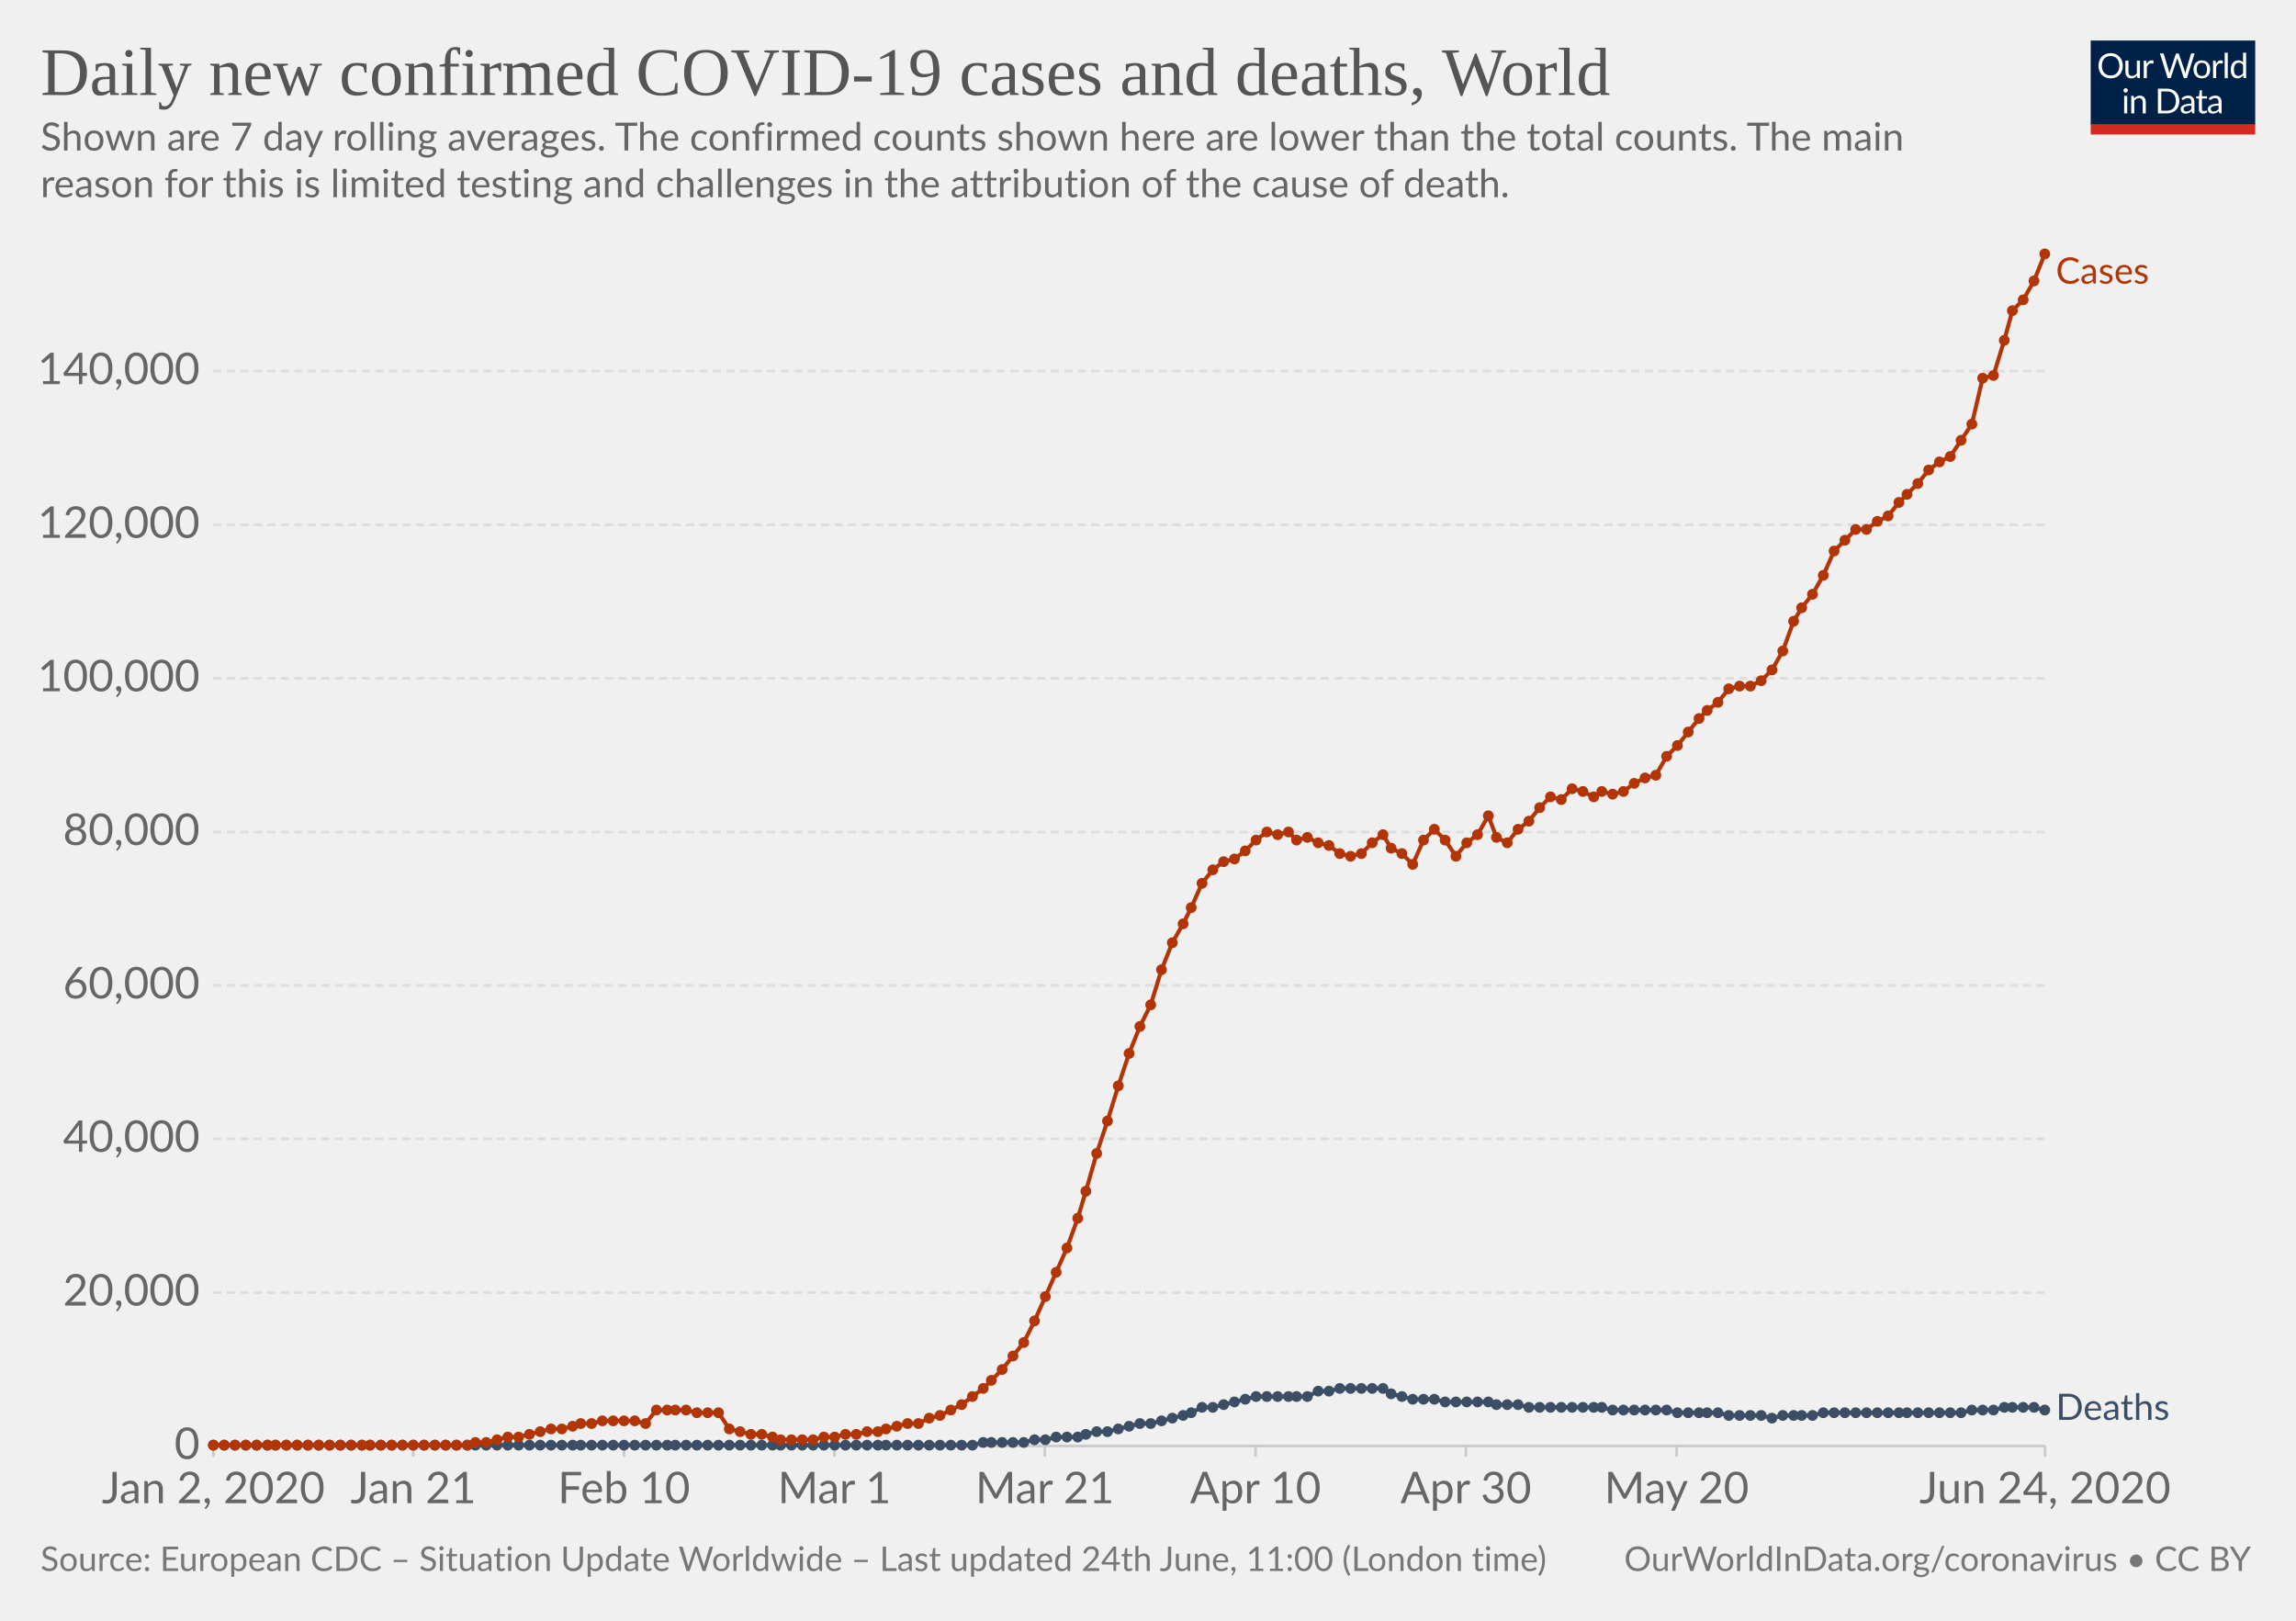
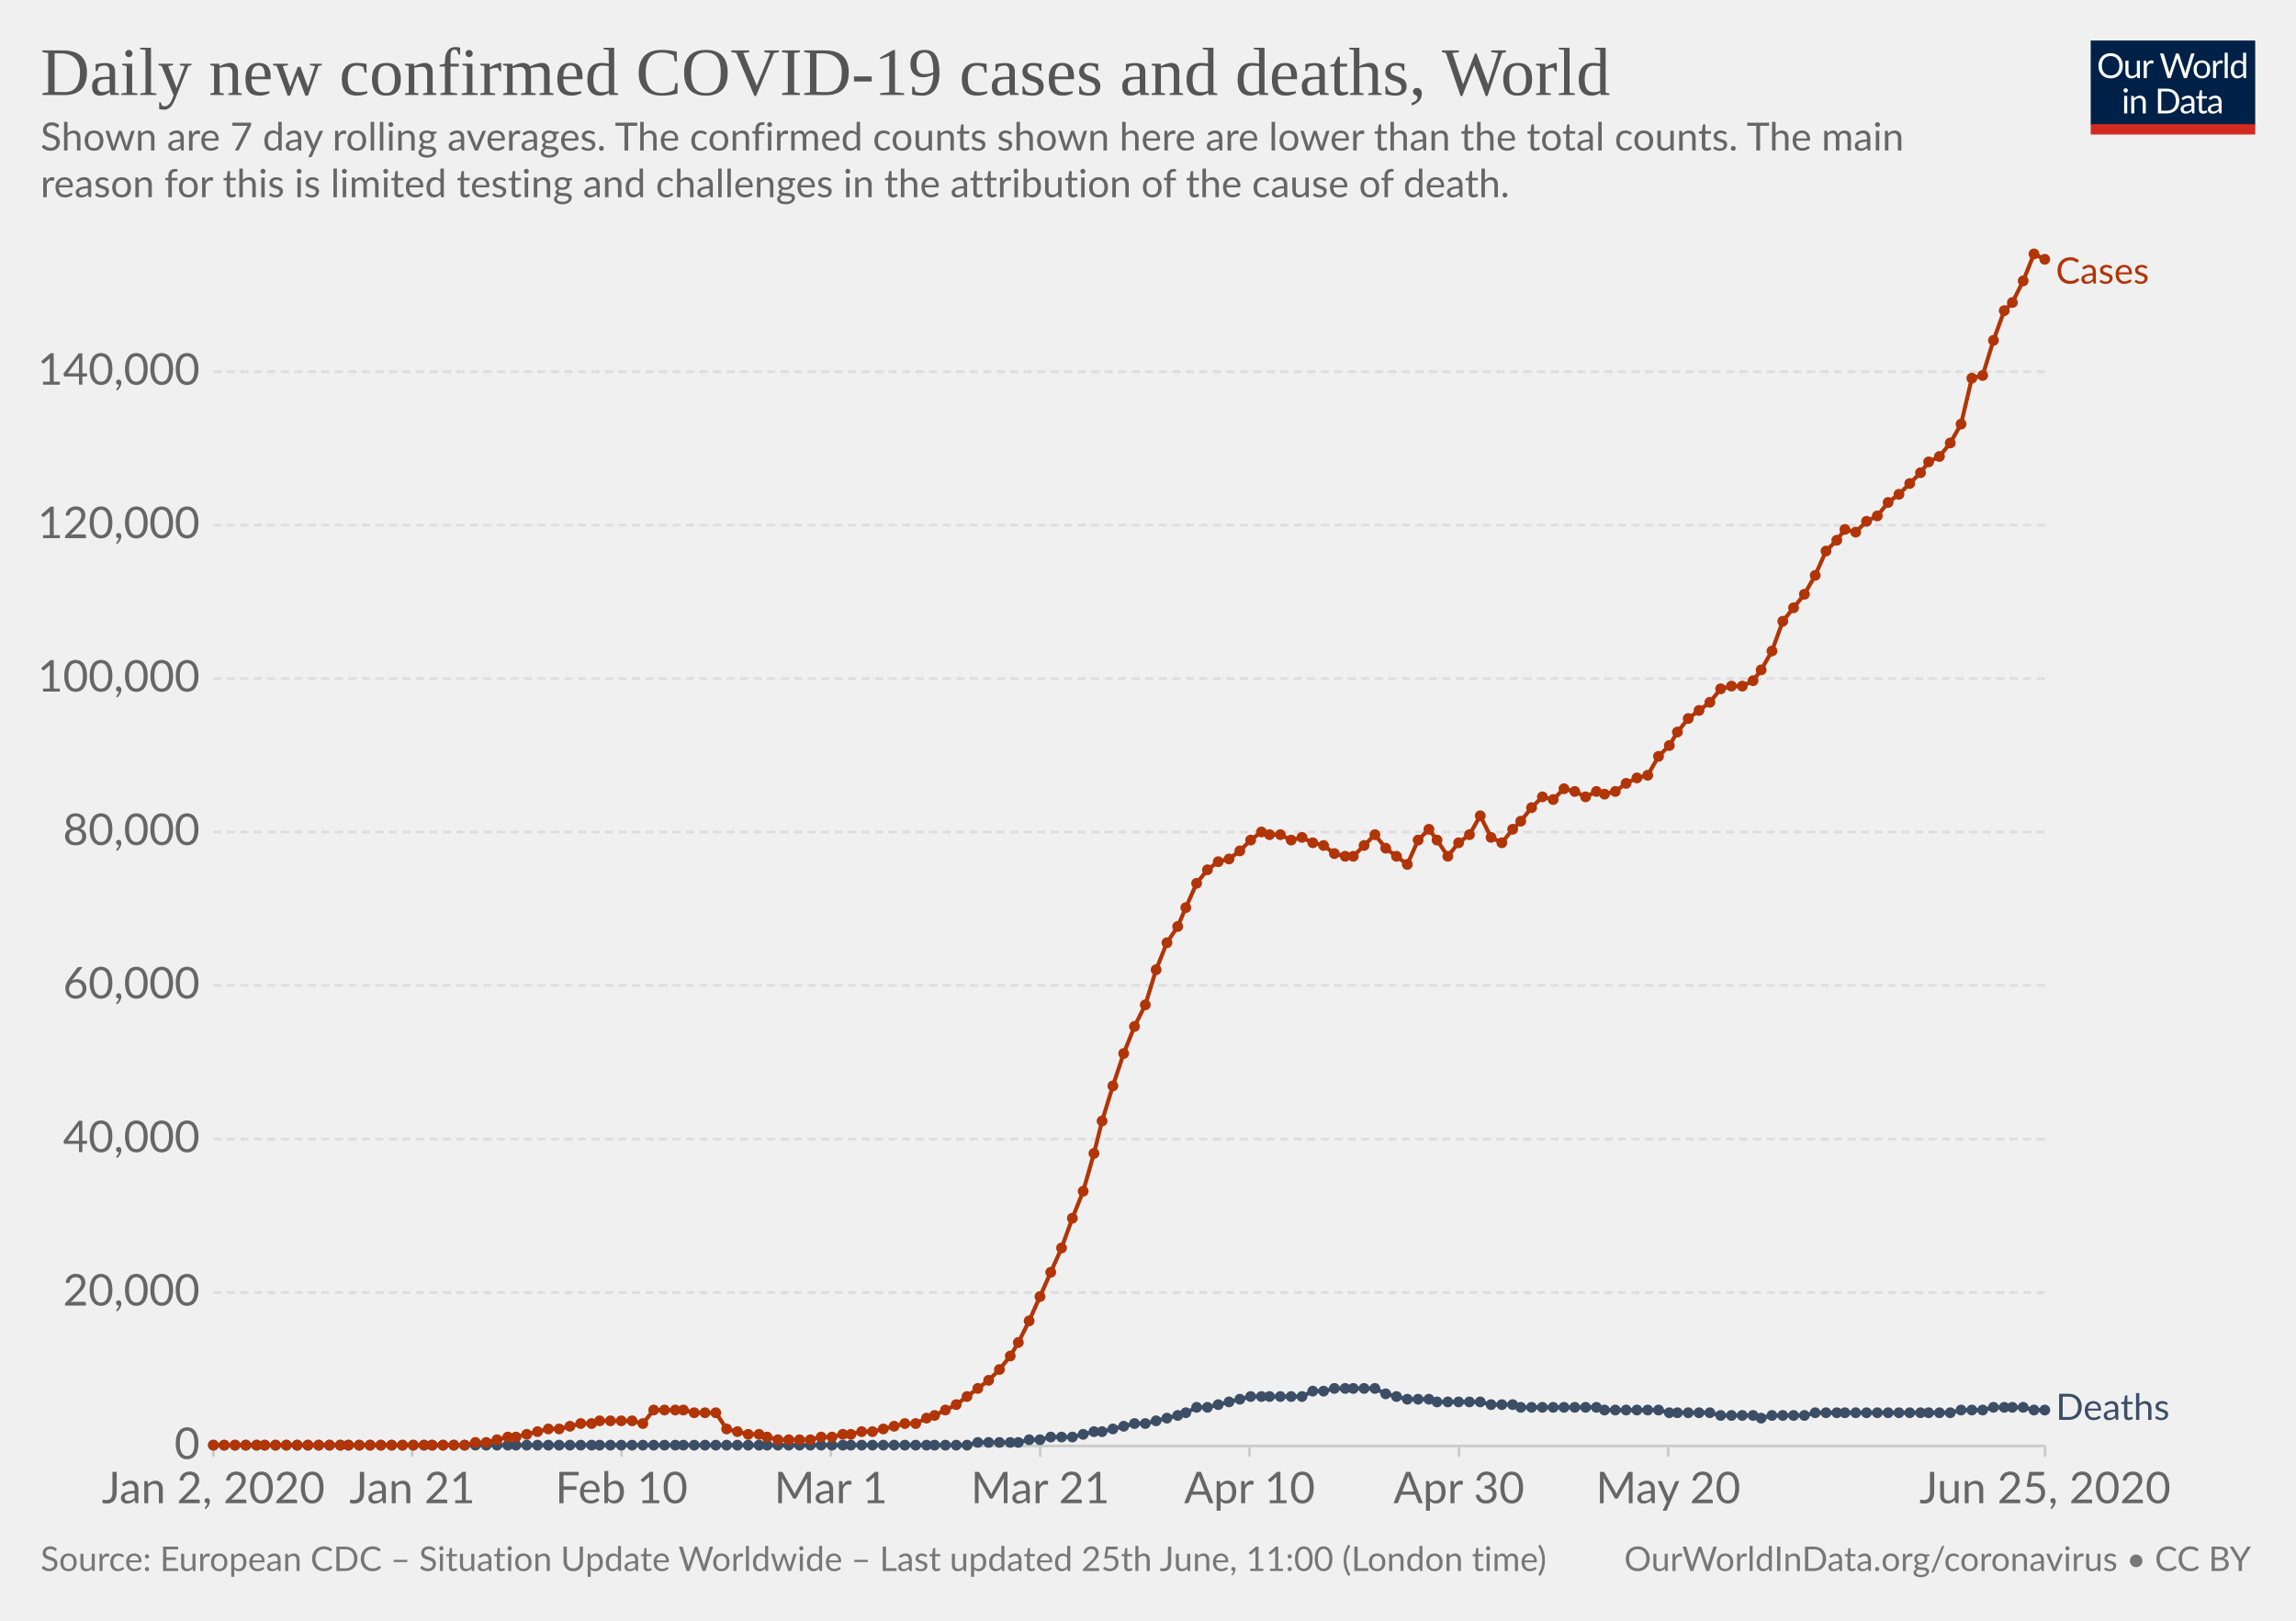
<svg xmlns="http://www.w3.org/2000/svg" version="1.1" style="background-color:#fff;-webkit-font-smoothing:antialiased" width="850" height="600" viewBox="0 0 850 600" font-family="Lato,'Helvetica Neue',Helvetica,Arial,sans-serif" font-size="18" text-rendering="optimizeLegibility">
  <g class="HeaderView">
    <g transform="matrix(.29 0 0 .29 774 15)">
      <svg width="210" height="120" viewBox="0 0 210 120" fill="none">
        <g clip-path="url(#clip0)">
          <path d="M0 0h210v107.89H0V0z" fill="#002147" />
          <path d="M40.98 32.25c0 2.36-.38 4.53-1.12 6.51a14.26 14.26 0 01-8.1 8.4c-1.9.78-4.02 1.17-6.34 1.17a16.6 16.6 0 01-6.33-1.17 14.31 14.31 0 01-8.08-8.4 18.29 18.29 0 01-1.12-6.51c0-2.36.38-4.53 1.12-6.5a14.32 14.32 0 018.07-8.44c1.92-.8 4.03-1.19 6.34-1.19 2.32 0 4.43.4 6.34 1.19 1.92.8 3.56 1.9 4.93 3.34a14.87 14.87 0 013.17 5.1 18.1 18.1 0 011.12 6.5zm-4.38 0c0-1.94-.26-3.68-.8-5.22a10.91 10.91 0 00-2.24-3.89 9.68 9.68 0 00-3.52-2.46 11.95 11.95 0 00-4.62-.86c-1.68 0-3.21.28-4.6.86a9.88 9.88 0 00-3.54 2.46 10.91 10.91 0 00-2.24 3.9c-.53 1.53-.8 3.27-.8 5.2 0 1.94.27 3.68.8 5.22a11.17 11.17 0 002.24 3.9 10.01 10.01 0 003.55 2.44c1.38.56 2.9.83 4.6.83 1.7 0 3.24-.27 4.61-.83a9.8 9.8 0 003.52-2.44 11.17 11.17 0 002.25-3.9c.53-1.54.8-3.28.8-5.21zm26.22-6.54V48H60.5c-.56 0-.9-.27-1.05-.81l-.31-2.4a12.45 12.45 0 01-3.26 2.6c-1.2.64-2.58.96-4.13.96-1.22 0-2.3-.2-3.24-.6a6.52 6.52 0 01-2.33-1.7 7.37 7.37 0 01-1.43-2.67c-.3-1.04-.46-2.2-.46-3.45V25.7h3.91v14.22c0 1.68.38 2.99 1.15 3.91.77.93 1.96 1.39 3.54 1.39 1.16 0 2.24-.27 3.23-.82a10.42 10.42 0 002.8-2.28V25.7h3.91zm8.61 4.47a9.94 9.94 0 012.6-3.56 5.64 5.64 0 013.76-1.3c.47 0 .92.05 1.34.15.44.1.83.27 1.17.49l-.3 2.92c-.09.37-.3.55-.66.55-.2 0-.5-.04-.9-.13a6.21 6.21 0 00-3.24.18c-.54.2-1.03.5-1.47.92-.42.4-.81.9-1.17 1.5-.33.58-.64 1.26-.92 2.02V48H67.7V25.71h2.25c.42 0 .72.08.88.25.16.16.27.44.33.83l.26 3.39zm61.16-13.7L122.75 48h-3.82l-7.99-24.05a21.95 21.95 0 01-.42-1.58 38.36 38.36 0 01-.44 1.58L102.05 48h-3.83L88.4 16.47h3.54c.38 0 .7.1.95.29.26.2.43.43.5.73l6.52 21.9c.1.4.2.83.28 1.28.1.46.2.94.29 1.46l.3-1.46c.12-.47.25-.9.38-1.27l7.41-21.91c.1-.25.26-.48.51-.69.27-.22.58-.33.95-.33h1.23c.38 0 .69.1.92.29.24.2.41.43.53.73l7.4 21.9a28.4 28.4 0 01.68 2.62 29.52 29.52 0 01.52-2.61l6.54-21.91c.07-.27.23-.5.48-.7.27-.21.58-.32.95-.32h3.32zm9.35 8.88c1.63 0 3.1.27 4.4.82a9.43 9.43 0 015.46 5.94c.5 1.4.74 2.98.74 4.73 0 1.76-.25 3.34-.74 4.75a9.43 9.43 0 01-5.46 5.92c-1.3.52-2.77.79-4.4.79-1.64 0-3.12-.27-4.44-.8a9.42 9.42 0 01-3.35-2.3c-.92-1-1.63-2.2-2.13-3.61-.49-1.41-.73-3-.73-4.75s.24-3.33.73-4.73c.5-1.43 1.2-2.64 2.13-3.63a9.4 9.4 0 013.35-2.31c1.32-.55 2.8-.82 4.44-.82zm0 19.89c2.2 0 3.84-.73 4.93-2.2 1.08-1.48 1.63-3.54 1.63-6.18 0-2.66-.55-4.72-1.63-6.2-1.09-1.49-2.73-2.23-4.93-2.23-1.12 0-2.09.2-2.93.57a5.7 5.7 0 00-2.06 1.65 7.5 7.5 0 00-1.24 2.67c-.26 1.04-.4 2.22-.4 3.54 0 2.64.55 4.7 1.64 6.18 1.1 1.47 2.76 2.2 4.99 2.2zm17.97-15.07a9.94 9.94 0 012.6-3.56 5.64 5.64 0 013.76-1.3c.47 0 .91.05 1.34.15.44.1.83.27 1.16.49l-.28 2.92c-.09.37-.31.55-.66.55-.2 0-.5-.04-.9-.13a6.2 6.2 0 00-3.24.18c-.54.2-1.03.5-1.47.92-.43.4-.82.9-1.17 1.5a13.1 13.1 0 00-.92 2.02V48h-3.94V25.71h2.24c.43 0 .72.08.88.25.17.16.28.44.33.83l.27 3.39zm15.04-14.59V48h-3.92V15.6h3.92zm19.55 15.43a6.22 6.22 0 00-2.38-2.05 6.7 6.7 0 00-2.86-.6c-2.07 0-3.66.75-4.77 2.23-1.12 1.48-1.68 3.6-1.68 6.33 0 1.46.13 2.7.38 3.74a7.29 7.29 0 001.1 2.56 4.35 4.35 0 001.78 1.45c.7.3 1.5.46 2.4.46 1.29 0 2.41-.3 3.36-.88a9.6 9.6 0 002.67-2.49V31.02zm3.91-15.43V48h-2.33c-.56 0-.9-.27-1.06-.81l-.35-2.71a12.13 12.13 0 01-3.25 2.77 8.28 8.28 0 01-4.23 1.06 7.31 7.31 0 01-6.14-2.9c-.73-.96-1.3-2.15-1.69-3.57a18.35 18.35 0 01.07-9.48 11.29 11.29 0 011.89-3.7 8.7 8.7 0 017.06-3.34 7.96 7.96 0 016.12 2.62V15.59h3.91zM46.61 70.71V93H42.7V70.71h3.91zm.84-7c0 .39-.08.75-.24 1.09a2.81 2.81 0 01-1.52 1.47 2.67 2.67 0 01-2.16 0 2.9 2.9 0 01-1.45-1.47 2.67 2.67 0 010-2.16c.15-.35.35-.65.6-.9.25-.27.53-.47.85-.62a2.67 2.67 0 012.16 0c.35.15.65.35.9.62.27.25.47.55.62.9.16.34.24.7.24 1.08zm7.97 10.24c.49-.54 1-1.04 1.54-1.48a9.85 9.85 0 013.66-1.84 8.96 8.96 0 015.43.35c.94.4 1.72.97 2.33 1.71a7.36 7.36 0 011.43 2.67c.32 1.04.49 2.19.49 3.45V93h-3.94V78.81c0-1.69-.4-3-1.17-3.92-.76-.93-1.93-1.4-3.5-1.4a6.6 6.6 0 00-3.25.83c-1 .56-1.92 1.31-2.77 2.27V93h-3.94V70.71h2.35c.56 0 .9.28 1.04.82l.3 2.42zm57.7 3.3c0 2.36-.37 4.5-1.11 6.44a14.3 14.3 0 01-3.17 4.98 14.1 14.1 0 01-4.93 3.2c-1.9.76-4.02 1.13-6.33 1.13H85.8V61.47h11.77c2.31 0 4.42.39 6.33 1.15a13.8 13.8 0 018.1 8.18 17.75 17.75 0 011.12 6.45zm-4.37 0c0-1.94-.26-3.67-.8-5.2a10.94 10.94 0 00-2.23-3.87 9.57 9.57 0 00-3.53-2.42 12.23 12.23 0 00-4.61-.83h-7.5v24.62h7.5c1.7 0 3.24-.28 4.61-.84a9.7 9.7 0 003.53-2.4 10.94 10.94 0 002.24-3.87c.53-1.53.8-3.26.8-5.2zm19.8 5.72c-1.8.06-3.34.2-4.62.44-1.26.22-2.3.51-3.1.88-.8.36-1.37.8-1.74 1.3-.35.5-.53 1.05-.53 1.67 0 .58.1 1.1.3 1.52a3 3 0 00.76 1.05c.34.27.73.46 1.17.6.45.11.94.17 1.45.17a7.28 7.28 0 003.5-.81 11.95 11.95 0 002.82-2.2v-4.62zm-12.65-9.11a12.73 12.73 0 013.98-2.66c1.43-.59 3-.88 4.73-.88 1.25 0 2.36.2 3.33.61a6.81 6.81 0 013.94 4.38c.33 1.04.5 2.19.5 3.43V93h-1.74a1.8 1.8 0 01-.88-.18c-.2-.13-.36-.38-.48-.74l-.44-2.12c-.59.55-1.16 1.03-1.72 1.46a9.48 9.48 0 01-3.74 1.7c-.69.15-1.46.23-2.3.23-.87 0-1.69-.12-2.45-.35a5.34 5.34 0 01-3.34-2.93 6.64 6.64 0 01-.49-2.64c0-.88.25-1.72.73-2.53a6.33 6.33 0 012.35-2.17c1.09-.63 2.5-1.15 4.25-1.54 1.75-.41 3.89-.65 6.42-.7v-1.75c0-1.73-.37-3.03-1.12-3.91-.75-.9-1.84-1.34-3.28-1.34-.97 0-1.78.12-2.44.37-.64.23-1.2.5-1.7.81l-1.23.82c-.33.23-.67.35-1 .35-.27 0-.5-.07-.69-.2a2.1 2.1 0 01-.48-.53l-.7-1.25zm27.67 19.5c-1.76 0-3.12-.5-4.07-1.48-.94-.98-1.41-2.4-1.41-4.25V74h-2.68a.9.9 0 01-.6-.2c-.16-.14-.24-.36-.24-.66v-1.56l3.65-.46.9-6.89a.9.9 0 01.29-.52.88.88 0 01.62-.22H142v7.67h6.44V74H142v13.38c0 .94.22 1.63.68 2.09.45.45 1.04.68 1.76.68a3.21 3.21 0 001.85-.53l.55-.35c.16-.12.3-.18.41-.18.2 0 .4.13.55.38l1.15 1.87a7.45 7.45 0 01-2.44 1.5c-.96.35-1.94.52-2.95.52zm19.68-10.4c-1.8.07-3.34.21-4.62.45-1.26.22-2.3.51-3.1.88-.8.36-1.37.8-1.74 1.3-.35.5-.53 1.05-.53 1.67 0 .58.1 1.1.3 1.52.18.42.44.77.76 1.05.34.27.73.46 1.17.6.45.11.94.17 1.45.17a7.3 7.3 0 003.5-.81 12.04 12.04 0 002.82-2.2v-4.62zm-12.65-9.1a12.72 12.72 0 013.99-2.66c1.42-.59 3-.88 4.72-.88 1.25 0 2.36.2 3.33.61a6.81 6.81 0 013.94 4.38c.33 1.04.5 2.19.5 3.43V93h-1.74a1.8 1.8 0 01-.88-.18c-.2-.13-.36-.38-.48-.74l-.44-2.12c-.59.55-1.16 1.03-1.72 1.46a9.48 9.48 0 01-3.74 1.7c-.69.15-1.46.23-2.3.23-.87 0-1.69-.12-2.45-.35a5.33 5.33 0 01-3.34-2.93 6.62 6.62 0 01-.49-2.64c0-.88.25-1.72.73-2.53a6.33 6.33 0 012.35-2.17c1.09-.63 2.5-1.15 4.25-1.54a31.2 31.2 0 016.42-.7v-1.75c0-1.73-.37-3.03-1.12-3.91-.75-.9-1.84-1.34-3.28-1.34-.97 0-1.78.12-2.44.37-.64.23-1.2.5-1.7.81-.46.3-.87.57-1.22.82-.34.23-.68.35-1.02.35-.26 0-.49-.07-.68-.2a1.88 1.88 0 01-.48-.53l-.7-1.25z" fill="#fff" />
          <path fill="#D42B21" d="M0 106.79h210V120H0z" />
        </g>
        <defs>
          <clipPath id="clip0">
            <path fill="#fff" d="M0 0h210v120H0z" />
          </clipPath>
        </defs>
      </svg>
    </g>
    <a href="https://ourworldindata.org/grapher/daily-covid-cases-deaths-7-day-ra" target="_blank" font-family="&quot;Playfair Display&quot;,Georgia,&quot;Times New Roman&quot;,serif">
      <text font-size="25.2" x="15" y="35.2" fill="#555">
        <tspan x="15" y="35.16">Daily new confirmed COVID-19 cases and deaths, World</tspan>
      </text>
    </a>
    <text font-size="14.4" x="15" y="55.7" fill="#666">
      <tspan x="15" y="55.72">Shown are 7 day rolling averages. The confirmed counts shown here are lower than the total counts. The main</tspan>
      <tspan x="15" y="73">reason for this is limited testing and challenges in the attribution of the cause of death.</tspan>
    </text>
  </g>
  <g class="LineChart">
    <defs>
      <clipPath id="a">
        <path d="M68.97 0h830v924.6h-830z" />
      </clipPath>
    </defs>
    <g class="AxisBoxView">
      <g class="HorizontalAxis">
-         <path stroke="#ccc" d="M79 535.3v4M153 535.3v4M231 535.3v4M308.9 535.3v4M386.8 535.3v4M464.8 535.3v4M542.7 535.3v4M620.7 535.3v4M757.1 535.3v4" />
+         <path stroke="#ccc" d="M79 535.3v4M152.6 535.3v4M230.1 535.3v4M307.6 535.3v4M385.1 535.3v4M462.6 535.3v4M540.1 535.3v4M617.6 535.3v4M757.1 535.3v4" />
        <text x="79" y="556.5" fill="#666" text-anchor="middle" font-size="16.2">Jan 2, 2020</text>
-         <text x="153" y="556.5" fill="#666" text-anchor="middle" font-size="16.2">Jan 21</text>
-         <text x="231" y="556.5" fill="#666" text-anchor="middle" font-size="16.2">Feb 10</text>
-         <text x="308.9" y="556.5" fill="#666" text-anchor="middle" font-size="16.2">Mar 1</text>
-         <text x="386.8" y="556.5" fill="#666" text-anchor="middle" font-size="16.2">Mar 21</text>
-         <text x="464.8" y="556.5" fill="#666" text-anchor="middle" font-size="16.2">Apr 10</text>
-         <text x="542.7" y="556.5" fill="#666" text-anchor="middle" font-size="16.2">Apr 30</text>
-         <text x="620.7" y="556.5" fill="#666" text-anchor="middle" font-size="16.2">May 20</text>
-         <text x="757.1" y="556.5" fill="#666" text-anchor="middle" font-size="16.2">Jun 24, 2020</text>
+         <text x="152.6" y="556.5" fill="#666" text-anchor="middle" font-size="16.2">Jan 21</text>
+         <text x="230.1" y="556.5" fill="#666" text-anchor="middle" font-size="16.2">Feb 10</text>
+         <text x="307.6" y="556.5" fill="#666" text-anchor="middle" font-size="16.2">Mar 1</text>
+         <text x="385.1" y="556.5" fill="#666" text-anchor="middle" font-size="16.2">Mar 21</text>
+         <text x="462.6" y="556.5" fill="#666" text-anchor="middle" font-size="16.2">Apr 10</text>
+         <text x="540.1" y="556.5" fill="#666" text-anchor="middle" font-size="16.2">Apr 30</text>
+         <text x="617.6" y="556.5" fill="#666" text-anchor="middle" font-size="16.2">May 20</text>
+         <text x="757.1" y="556.5" fill="#666" text-anchor="middle" font-size="16.2">Jun 25, 2020</text>
      </g>
      <g class="VerticalAxis" fill="#666" dominant-baseline="middle" text-anchor="end" font-size="16.2">
        <text x="73.97" y="535.3">0</text>
        <text x="73.97" y="478.5">20,000</text>
-         <text x="73.97" y="421.6">40,000</text>
+         <text x="73.97" y="421.7">40,000</text>
        <text x="73.97" y="364.8">60,000</text>
        <text x="73.97" y="308">80,000</text>
-         <text x="73.97" y="251.1">100,000</text>
-         <text x="73.97" y="194.3">120,000</text>
-         <text x="73.97" y="137.4">140,000</text>
+         <text x="73.97" y="251.2">100,000</text>
+         <text x="73.97" y="194.4">120,000</text>
+         <text x="73.97" y="137.6">140,000</text>
      </g>
-       <g class="AxisGridLines">
+       <g class="AxisGridLines horizontalLines">
        <path stroke="#ccc" d="M78.97 535.3h678.1" />
-         <path stroke="#ddd" stroke-dasharray="3,2" d="M78.97 478.5h678.1M78.97 421.6h678.1M78.97 364.8h678.1M78.97 308h678.1M78.97 251.1h678.1M78.97 194.3h678.1M78.97 137.4h678.1" />
+         <path stroke="#ddd" stroke-dasharray="3,2" d="M78.97 478.5h678.1M78.97 421.7h678.1M78.97 364.8h678.1M78.97 308h678.1M78.97 251.2h678.1M78.97 194.4h678.1M78.97 137.6h678.1" />
      </g>
    </g>
    <g clip-path="url(#a)">
      <g class="HeightedLegend" cursor="default">
        <g class="legendMark">
          <text font-size="13.5" x="761.1" y="105" fill="#B13507">
            <tspan x="761.07" y="105">Cases</tspan>
          </text>
        </g>
        <g class="legendMark">
          <text font-size="13.5" x="761.1" y="525.6" fill="#3C4E66">
            <tspan x="761.07" y="525.65">Deaths</tspan>
          </text>
        </g>
      </g>
      <g class="Lines">
        <g class="key-World_0">
-           <path stroke="#3C4E66" stroke-linecap="round" d="M79 535h281l4-1h15l4-1h4l4-1h8l3-1 4-1h4l4-1 4-1 4-1h4l4-1 4-1 4-1 3-1 4-2h4l4-1 4-1 4-1 4-1h19l4-2h4l4-1h16l3 2 4 1 4 1h8l4 1h16l3 1h8l4 1h27l4 1h20l4 1h15l4 1h12l4 1 4-1h11l4-1h51l4-1h8l4-1h11l4 1" fill="none" stroke-width="1.5" />
+           <path stroke="#3C4E66" stroke-linecap="round" d="M79 535h279l4-1h15l4-1h4l4-1h8l4-1 4-1h3l4-1 4-1 4-1h4l4-1 4-1 4-1 3-1 4-2h4l4-1 4-1 4-1 4-1h19l4-2h4l4-1h15l4 2 4 1 4 1h8l3 1h16l4 1h8l3 1h28l3 1h20l4 1h15l4 1h12l3 1 4-1h12l4-1h50l4-1h8l4-1h11l4 1h4" fill="none" stroke-width="1.5" />
          <g fill="#3C4E66">
            <circle cx="79" cy="535" r="2" />
            <circle cx="83" cy="535" r="2" />
            <circle cx="87" cy="535" r="2" />
            <circle cx="91" cy="535" r="2" />
            <circle cx="95" cy="535" r="2" />
-             <circle cx="99" cy="535" r="2" />
+             <circle cx="98" cy="535" r="2" />
            <circle cx="102" cy="535" r="2" />
            <circle cx="106" cy="535" r="2" />
            <circle cx="110" cy="535" r="2" />
            <circle cx="114" cy="535" r="2" />
            <circle cx="118" cy="535" r="2" />
            <circle cx="122" cy="535" r="2" />
            <circle cx="126" cy="535" r="2" />
-             <circle cx="130" cy="535" r="2" />
-             <circle cx="134" cy="535" r="2" />
+             <circle cx="129" cy="535" r="2" />
+             <circle cx="133" cy="535" r="2" />
            <circle cx="137" cy="535" r="2" />
            <circle cx="141" cy="535" r="2" />
            <circle cx="145" cy="535" r="2" />
            <circle cx="149" cy="535" r="2" />
            <circle cx="153" cy="535" r="2" />
            <circle cx="157" cy="535" r="2" />
-             <circle cx="161" cy="535" r="2" />
-             <circle cx="165" cy="535" r="2" />
-             <circle cx="169" cy="535" r="2" />
-             <circle cx="173" cy="535" r="2" />
+             <circle cx="160" cy="535" r="2" />
+             <circle cx="164" cy="535" r="2" />
+             <circle cx="168" cy="535" r="2" />
+             <circle cx="172" cy="535" r="2" />
            <circle cx="176" cy="535" r="2" />
            <circle cx="180" cy="535" r="2" />
            <circle cx="184" cy="535" r="2" />
            <circle cx="188" cy="535" r="2" />
-             <circle cx="192" cy="535" r="2" />
-             <circle cx="196" cy="535" r="2" />
-             <circle cx="200" cy="535" r="2" />
-             <circle cx="204" cy="535" r="2" />
-             <circle cx="208" cy="535" r="2" />
-             <circle cx="212" cy="535" r="2" />
+             <circle cx="191" cy="535" r="2" />
+             <circle cx="195" cy="535" r="2" />
+             <circle cx="199" cy="535" r="2" />
+             <circle cx="203" cy="535" r="2" />
+             <circle cx="207" cy="535" r="2" />
+             <circle cx="211" cy="535" r="2" />
            <circle cx="215" cy="535" r="2" />
            <circle cx="219" cy="535" r="2" />
-             <circle cx="223" cy="535" r="2" />
-             <circle cx="227" cy="535" r="2" />
-             <circle cx="231" cy="535" r="2" />
-             <circle cx="235" cy="535" r="2" />
-             <circle cx="239" cy="535" r="2" />
-             <circle cx="243" cy="535" r="2" />
-             <circle cx="247" cy="535" r="2" />
+             <circle cx="222" cy="535" r="2" />
+             <circle cx="226" cy="535" r="2" />
+             <circle cx="230" cy="535" r="2" />
+             <circle cx="234" cy="535" r="2" />
+             <circle cx="238" cy="535" r="2" />
+             <circle cx="242" cy="535" r="2" />
+             <circle cx="246" cy="535" r="2" />
            <circle cx="250" cy="535" r="2" />
-             <circle cx="254" cy="535" r="2" />
-             <circle cx="258" cy="535" r="2" />
-             <circle cx="262" cy="535" r="2" />
-             <circle cx="266" cy="535" r="2" />
-             <circle cx="270" cy="535" r="2" />
-             <circle cx="274" cy="535" r="2" />
-             <circle cx="278" cy="535" r="2" />
-             <circle cx="282" cy="535" r="2" />
-             <circle cx="286" cy="535" r="2" />
-             <circle cx="289" cy="535" r="2" />
-             <circle cx="293" cy="535" r="2" />
-             <circle cx="297" cy="535" r="2" />
-             <circle cx="301" cy="535" r="2" />
-             <circle cx="305" cy="535" r="2" />
-             <circle cx="309" cy="535" r="2" />
-             <circle cx="313" cy="535" r="2" />
-             <circle cx="317" cy="535" r="2" />
-             <circle cx="321" cy="535" r="2" />
-             <circle cx="325" cy="535" r="2" />
-             <circle cx="328" cy="535" r="2" />
-             <circle cx="332" cy="535" r="2" />
-             <circle cx="336" cy="535" r="2" />
-             <circle cx="340" cy="535" r="2" />
-             <circle cx="344" cy="535" r="2" />
-             <circle cx="348" cy="535" r="2" />
-             <circle cx="352" cy="535" r="2" />
-             <circle cx="356" cy="535" r="2" />
-             <circle cx="360" cy="535" r="2" />
-             <circle cx="364" cy="534" r="2" />
-             <circle cx="367" cy="534" r="2" />
-             <circle cx="371" cy="534" r="2" />
-             <circle cx="375" cy="534" r="2" />
-             <circle cx="379" cy="534" r="2" />
-             <circle cx="383" cy="533" r="2" />
-             <circle cx="387" cy="533" r="2" />
-             <circle cx="391" cy="532" r="2" />
-             <circle cx="395" cy="532" r="2" />
-             <circle cx="399" cy="532" r="2" />
-             <circle cx="402" cy="531" r="2" />
-             <circle cx="406" cy="530" r="2" />
-             <circle cx="410" cy="530" r="2" />
-             <circle cx="414" cy="529" r="2" />
-             <circle cx="418" cy="528" r="2" />
-             <circle cx="422" cy="527" r="2" />
-             <circle cx="426" cy="527" r="2" />
-             <circle cx="430" cy="526" r="2" />
-             <circle cx="434" cy="525" r="2" />
-             <circle cx="438" cy="524" r="2" />
-             <circle cx="441" cy="523" r="2" />
-             <circle cx="445" cy="521" r="2" />
-             <circle cx="449" cy="521" r="2" />
-             <circle cx="453" cy="520" r="2" />
-             <circle cx="457" cy="519" r="2" />
-             <circle cx="461" cy="518" r="2" />
-             <circle cx="465" cy="517" r="2" />
-             <circle cx="469" cy="517" r="2" />
-             <circle cx="473" cy="517" r="2" />
-             <circle cx="477" cy="517" r="2" />
-             <circle cx="480" cy="517" r="2" />
-             <circle cx="484" cy="517" r="2" />
-             <circle cx="488" cy="515" r="2" />
-             <circle cx="492" cy="515" r="2" />
-             <circle cx="496" cy="514" r="2" />
-             <circle cx="500" cy="514" r="2" />
-             <circle cx="504" cy="514" r="2" />
-             <circle cx="508" cy="514" r="2" />
-             <circle cx="512" cy="514" r="2" />
-             <circle cx="515" cy="516" r="2" />
-             <circle cx="519" cy="517" r="2" />
-             <circle cx="523" cy="518" r="2" />
-             <circle cx="527" cy="518" r="2" />
-             <circle cx="531" cy="518" r="2" />
-             <circle cx="535" cy="519" r="2" />
-             <circle cx="539" cy="519" r="2" />
-             <circle cx="543" cy="519" r="2" />
-             <circle cx="547" cy="519" r="2" />
-             <circle cx="551" cy="519" r="2" />
-             <circle cx="554" cy="520" r="2" />
-             <circle cx="558" cy="520" r="2" />
-             <circle cx="562" cy="520" r="2" />
-             <circle cx="566" cy="521" r="2" />
-             <circle cx="570" cy="521" r="2" />
-             <circle cx="574" cy="521" r="2" />
-             <circle cx="578" cy="521" r="2" />
-             <circle cx="582" cy="521" r="2" />
-             <circle cx="586" cy="521" r="2" />
-             <circle cx="590" cy="521" r="2" />
-             <circle cx="593" cy="521" r="2" />
-             <circle cx="597" cy="522" r="2" />
-             <circle cx="601" cy="522" r="2" />
-             <circle cx="605" cy="522" r="2" />
-             <circle cx="609" cy="522" r="2" />
-             <circle cx="613" cy="522" r="2" />
-             <circle cx="617" cy="522" r="2" />
+             <circle cx="253" cy="535" r="2" />
+             <circle cx="257" cy="535" r="2" />
+             <circle cx="261" cy="535" r="2" />
+             <circle cx="265" cy="535" r="2" />
+             <circle cx="269" cy="535" r="2" />
+             <circle cx="273" cy="535" r="2" />
+             <circle cx="277" cy="535" r="2" />
+             <circle cx="281" cy="535" r="2" />
+             <circle cx="284" cy="535" r="2" />
+             <circle cx="288" cy="535" r="2" />
+             <circle cx="292" cy="535" r="2" />
+             <circle cx="296" cy="535" r="2" />
+             <circle cx="300" cy="535" r="2" />
+             <circle cx="304" cy="535" r="2" />
+             <circle cx="308" cy="535" r="2" />
+             <circle cx="312" cy="535" r="2" />
+             <circle cx="315" cy="535" r="2" />
+             <circle cx="319" cy="535" r="2" />
+             <circle cx="323" cy="535" r="2" />
+             <circle cx="327" cy="535" r="2" />
+             <circle cx="331" cy="535" r="2" />
+             <circle cx="335" cy="535" r="2" />
+             <circle cx="339" cy="535" r="2" />
+             <circle cx="343" cy="535" r="2" />
+             <circle cx="346" cy="535" r="2" />
+             <circle cx="350" cy="535" r="2" />
+             <circle cx="354" cy="535" r="2" />
+             <circle cx="358" cy="535" r="2" />
+             <circle cx="362" cy="534" r="2" />
+             <circle cx="366" cy="534" r="2" />
+             <circle cx="370" cy="534" r="2" />
+             <circle cx="374" cy="534" r="2" />
+             <circle cx="377" cy="534" r="2" />
+             <circle cx="381" cy="533" r="2" />
+             <circle cx="385" cy="533" r="2" />
+             <circle cx="389" cy="532" r="2" />
+             <circle cx="393" cy="532" r="2" />
+             <circle cx="397" cy="532" r="2" />
+             <circle cx="401" cy="531" r="2" />
+             <circle cx="405" cy="530" r="2" />
+             <circle cx="408" cy="530" r="2" />
+             <circle cx="412" cy="529" r="2" />
+             <circle cx="416" cy="528" r="2" />
+             <circle cx="420" cy="527" r="2" />
+             <circle cx="424" cy="527" r="2" />
+             <circle cx="428" cy="526" r="2" />
+             <circle cx="432" cy="525" r="2" />
+             <circle cx="436" cy="524" r="2" />
+             <circle cx="439" cy="523" r="2" />
+             <circle cx="443" cy="521" r="2" />
+             <circle cx="447" cy="521" r="2" />
+             <circle cx="451" cy="520" r="2" />
+             <circle cx="455" cy="519" r="2" />
+             <circle cx="459" cy="518" r="2" />
+             <circle cx="463" cy="517" r="2" />
+             <circle cx="467" cy="517" r="2" />
+             <circle cx="470" cy="517" r="2" />
+             <circle cx="474" cy="517" r="2" />
+             <circle cx="478" cy="517" r="2" />
+             <circle cx="482" cy="517" r="2" />
+             <circle cx="486" cy="515" r="2" />
+             <circle cx="490" cy="515" r="2" />
+             <circle cx="494" cy="514" r="2" />
+             <circle cx="498" cy="514" r="2" />
+             <circle cx="501" cy="514" r="2" />
+             <circle cx="505" cy="514" r="2" />
+             <circle cx="509" cy="514" r="2" />
+             <circle cx="513" cy="516" r="2" />
+             <circle cx="517" cy="517" r="2" />
+             <circle cx="521" cy="518" r="2" />
+             <circle cx="525" cy="518" r="2" />
+             <circle cx="529" cy="518" r="2" />
+             <circle cx="532" cy="519" r="2" />
+             <circle cx="536" cy="519" r="2" />
+             <circle cx="540" cy="519" r="2" />
+             <circle cx="544" cy="519" r="2" />
+             <circle cx="548" cy="519" r="2" />
+             <circle cx="552" cy="520" r="2" />
+             <circle cx="556" cy="520" r="2" />
+             <circle cx="560" cy="520" r="2" />
+             <circle cx="563" cy="521" r="2" />
+             <circle cx="567" cy="521" r="2" />
+             <circle cx="571" cy="521" r="2" />
+             <circle cx="575" cy="521" r="2" />
+             <circle cx="579" cy="521" r="2" />
+             <circle cx="583" cy="521" r="2" />
+             <circle cx="587" cy="521" r="2" />
+             <circle cx="591" cy="521" r="2" />
+             <circle cx="594" cy="522" r="2" />
+             <circle cx="598" cy="522" r="2" />
+             <circle cx="602" cy="522" r="2" />
+             <circle cx="606" cy="522" r="2" />
+             <circle cx="610" cy="522" r="2" />
+             <circle cx="614" cy="522" r="2" />
+             <circle cx="618" cy="523" r="2" />
            <circle cx="621" cy="523" r="2" />
            <circle cx="625" cy="523" r="2" />
            <circle cx="629" cy="523" r="2" />
-             <circle cx="632" cy="523" r="2" />
-             <circle cx="636" cy="523" r="2" />
-             <circle cx="640" cy="524" r="2" />
-             <circle cx="644" cy="524" r="2" />
-             <circle cx="648" cy="524" r="2" />
-             <circle cx="652" cy="524" r="2" />
-             <circle cx="656" cy="525" r="2" />
+             <circle cx="633" cy="523" r="2" />
+             <circle cx="637" cy="524" r="2" />
+             <circle cx="641" cy="524" r="2" />
+             <circle cx="645" cy="524" r="2" />
+             <circle cx="649" cy="524" r="2" />
+             <circle cx="652" cy="525" r="2" />
+             <circle cx="656" cy="524" r="2" />
            <circle cx="660" cy="524" r="2" />
            <circle cx="664" cy="524" r="2" />
-             <circle cx="667" cy="524" r="2" />
-             <circle cx="671" cy="524" r="2" />
-             <circle cx="675" cy="523" r="2" />
-             <circle cx="679" cy="523" r="2" />
+             <circle cx="668" cy="524" r="2" />
+             <circle cx="672" cy="523" r="2" />
+             <circle cx="676" cy="523" r="2" />
+             <circle cx="680" cy="523" r="2" />
            <circle cx="683" cy="523" r="2" />
            <circle cx="687" cy="523" r="2" />
            <circle cx="691" cy="523" r="2" />
            <circle cx="695" cy="523" r="2" />
            <circle cx="699" cy="523" r="2" />
            <circle cx="703" cy="523" r="2" />
-             <circle cx="706" cy="523" r="2" />
-             <circle cx="710" cy="523" r="2" />
+             <circle cx="707" cy="523" r="2" />
+             <circle cx="711" cy="523" r="2" />
            <circle cx="714" cy="523" r="2" />
            <circle cx="718" cy="523" r="2" />
            <circle cx="722" cy="523" r="2" />
-             <circle cx="726" cy="523" r="2" />
+             <circle cx="726" cy="522" r="2" />
            <circle cx="730" cy="522" r="2" />
            <circle cx="734" cy="522" r="2" />
-             <circle cx="738" cy="522" r="2" />
+             <circle cx="738" cy="521" r="2" />
            <circle cx="742" cy="521" r="2" />
            <circle cx="745" cy="521" r="2" />
            <circle cx="749" cy="521" r="2" />
-             <circle cx="753" cy="521" r="2" />
+             <circle cx="753" cy="522" r="2" />
            <circle cx="757" cy="522" r="2" />
          </g>
        </g>
        <g class="key-World_1">
-           <path stroke="#B13507" stroke-linecap="round" d="M79 535h94l3-1h4l4-1 4-1h4l4-1 4-1 4-1h4l4-1 3-1h4l4-1h12l4 1 4-5h11l4 1h8l4 6 4 1 4 1h4l4 1 3 1h12l4-1h4l4-1h4l4-1h4l3-1 4-1 4-1h4l4-2 4-1 4-2 4-2 4-3 4-3 3-3 4-4 4-5 4-5 4-8 4-9 4-9 4-9 4-11 3-10 4-14 4-12 4-13 4-12 4-10 4-8 4-13 4-10 4-7 3-6 4-9 4-5 4-3 4-1 4-3 4-4 4-3 4 1 4-1 3 3 4-1 4 2 4 1 4 3 4 1 4-1 4-4 4-3 3 5 4 2 4 4 4-9 4-4 4 4 4 6 4-5 4-3 4-7 3 8 4 2 4-5 4-3 4-5 4-4 4 1 4-4 4 1 4 2 3-2 4 1 4-1 4-3 4-2 4-1 4-7 4-4 4-5 4-5 3-3 4-3 4-5 4-1h4l4-2 4-4 4-7 4-11 3-5 4-5 4-7 4-9 4-4 4-4h4l4-3 4-2 4-5 3-3 4-4 4-5 4-3 4-2 4-6 4-6 4-17 4-1 4-13 3-11 4-4 4-7 4-10" fill="none" stroke-width="1.5" />
+           <path stroke="#B13507" stroke-linecap="round" d="M79 535h93l4-1h4l4-1 4-1h3l4-1 4-1 4-1h4l4-1 4-1h4l3-1h12l4 1 4-5h11l4 1h8l4 6 4 1 4 1h4l3 1 4 1h12l4-1h4l4-1h3l4-1h4l4-1 4-1 4-1h4l4-2 3-1 4-2 4-2 4-3 4-3 4-3 4-4 4-5 3-5 4-8 4-9 4-9 4-9 4-11 4-10 4-14 3-12 4-13 4-12 4-10 4-8 4-13 4-10 4-6 3-7 4-9 4-5 4-3 4-1 4-3 4-4 4-3 3 1h4l4 2 4-1 4 2 4 1 4 3 4 1h3l4-4 4-4 4 5 4 3 4 3 4-9 4-4 3 4 4 6 4-5 4-3 4-7 4 8 4 2 4-5 3-3 4-5 4-4 4 1 4-4 4 1 4 2 4-2 3 1 4-1 4-3 4-2 4-1 4-7 4-4 3-5 4-5 4-3 4-3 4-5 4-1h4l4-2 3-4 4-7 4-11 4-5 4-5 4-7 4-9 4-4 3-4 4 1 4-4 4-2 4-5 4-3 4-4 4-4 3-4 4-2 4-5 4-7 4-17 4-1 4-13 4-11 3-3 4-8 4-10 4 2" fill="none" stroke-width="1.5" />
          <g fill="#B13507">
            <circle cx="79" cy="535" r="2" />
            <circle cx="83" cy="535" r="2" />
            <circle cx="87" cy="535" r="2" />
            <circle cx="91" cy="535" r="2" />
            <circle cx="95" cy="535" r="2" />
-             <circle cx="99" cy="535" r="2" />
+             <circle cx="98" cy="535" r="2" />
            <circle cx="102" cy="535" r="2" />
            <circle cx="106" cy="535" r="2" />
            <circle cx="110" cy="535" r="2" />
            <circle cx="114" cy="535" r="2" />
            <circle cx="118" cy="535" r="2" />
            <circle cx="122" cy="535" r="2" />
            <circle cx="126" cy="535" r="2" />
-             <circle cx="130" cy="535" r="2" />
-             <circle cx="134" cy="535" r="2" />
+             <circle cx="129" cy="535" r="2" />
+             <circle cx="133" cy="535" r="2" />
            <circle cx="137" cy="535" r="2" />
            <circle cx="141" cy="535" r="2" />
            <circle cx="145" cy="535" r="2" />
            <circle cx="149" cy="535" r="2" />
            <circle cx="153" cy="535" r="2" />
            <circle cx="157" cy="535" r="2" />
-             <circle cx="161" cy="535" r="2" />
-             <circle cx="165" cy="535" r="2" />
-             <circle cx="169" cy="535" r="2" />
-             <circle cx="173" cy="535" r="2" />
+             <circle cx="160" cy="535" r="2" />
+             <circle cx="164" cy="535" r="2" />
+             <circle cx="168" cy="535" r="2" />
+             <circle cx="172" cy="535" r="2" />
            <circle cx="176" cy="534" r="2" />
            <circle cx="180" cy="534" r="2" />
            <circle cx="184" cy="533" r="2" />
            <circle cx="188" cy="532" r="2" />
-             <circle cx="192" cy="532" r="2" />
-             <circle cx="196" cy="531" r="2" />
-             <circle cx="200" cy="530" r="2" />
-             <circle cx="204" cy="529" r="2" />
-             <circle cx="208" cy="529" r="2" />
-             <circle cx="212" cy="528" r="2" />
+             <circle cx="191" cy="532" r="2" />
+             <circle cx="195" cy="531" r="2" />
+             <circle cx="199" cy="530" r="2" />
+             <circle cx="203" cy="529" r="2" />
+             <circle cx="207" cy="529" r="2" />
+             <circle cx="211" cy="528" r="2" />
            <circle cx="215" cy="527" r="2" />
            <circle cx="219" cy="527" r="2" />
-             <circle cx="223" cy="526" r="2" />
-             <circle cx="227" cy="526" r="2" />
-             <circle cx="231" cy="526" r="2" />
-             <circle cx="235" cy="526" r="2" />
-             <circle cx="239" cy="527" r="2" />
-             <circle cx="243" cy="522" r="2" />
-             <circle cx="247" cy="522" r="2" />
+             <circle cx="222" cy="526" r="2" />
+             <circle cx="226" cy="526" r="2" />
+             <circle cx="230" cy="526" r="2" />
+             <circle cx="234" cy="526" r="2" />
+             <circle cx="238" cy="527" r="2" />
+             <circle cx="242" cy="522" r="2" />
+             <circle cx="246" cy="522" r="2" />
            <circle cx="250" cy="522" r="2" />
-             <circle cx="254" cy="522" r="2" />
-             <circle cx="258" cy="523" r="2" />
-             <circle cx="262" cy="523" r="2" />
-             <circle cx="266" cy="523" r="2" />
-             <circle cx="270" cy="529" r="2" />
-             <circle cx="274" cy="530" r="2" />
-             <circle cx="278" cy="531" r="2" />
-             <circle cx="282" cy="531" r="2" />
-             <circle cx="286" cy="532" r="2" />
-             <circle cx="289" cy="533" r="2" />
-             <circle cx="293" cy="533" r="2" />
-             <circle cx="297" cy="533" r="2" />
-             <circle cx="301" cy="533" r="2" />
-             <circle cx="305" cy="532" r="2" />
-             <circle cx="309" cy="532" r="2" />
-             <circle cx="313" cy="531" r="2" />
-             <circle cx="317" cy="531" r="2" />
-             <circle cx="321" cy="530" r="2" />
-             <circle cx="325" cy="530" r="2" />
-             <circle cx="328" cy="529" r="2" />
-             <circle cx="332" cy="528" r="2" />
-             <circle cx="336" cy="527" r="2" />
-             <circle cx="340" cy="527" r="2" />
-             <circle cx="344" cy="525" r="2" />
-             <circle cx="348" cy="524" r="2" />
-             <circle cx="352" cy="522" r="2" />
-             <circle cx="356" cy="520" r="2" />
-             <circle cx="360" cy="517" r="2" />
-             <circle cx="364" cy="514" r="2" />
-             <circle cx="367" cy="511" r="2" />
-             <circle cx="371" cy="507" r="2" />
-             <circle cx="375" cy="502" r="2" />
-             <circle cx="379" cy="497" r="2" />
-             <circle cx="383" cy="489" r="2" />
-             <circle cx="387" cy="480" r="2" />
-             <circle cx="391" cy="471" r="2" />
-             <circle cx="395" cy="462" r="2" />
-             <circle cx="399" cy="451" r="2" />
-             <circle cx="402" cy="441" r="2" />
-             <circle cx="406" cy="427" r="2" />
-             <circle cx="410" cy="415" r="2" />
-             <circle cx="414" cy="402" r="2" />
-             <circle cx="418" cy="390" r="2" />
-             <circle cx="422" cy="380" r="2" />
-             <circle cx="426" cy="372" r="2" />
-             <circle cx="430" cy="359" r="2" />
-             <circle cx="434" cy="349" r="2" />
-             <circle cx="438" cy="342" r="2" />
-             <circle cx="441" cy="336" r="2" />
-             <circle cx="445" cy="327" r="2" />
-             <circle cx="449" cy="322" r="2" />
-             <circle cx="453" cy="319" r="2" />
-             <circle cx="457" cy="318" r="2" />
-             <circle cx="461" cy="315" r="2" />
-             <circle cx="465" cy="311" r="2" />
-             <circle cx="469" cy="308" r="2" />
-             <circle cx="473" cy="309" r="2" />
-             <circle cx="477" cy="308" r="2" />
-             <circle cx="480" cy="311" r="2" />
-             <circle cx="484" cy="310" r="2" />
-             <circle cx="488" cy="312" r="2" />
-             <circle cx="492" cy="313" r="2" />
-             <circle cx="496" cy="316" r="2" />
-             <circle cx="500" cy="317" r="2" />
-             <circle cx="504" cy="316" r="2" />
-             <circle cx="508" cy="312" r="2" />
-             <circle cx="512" cy="309" r="2" />
-             <circle cx="515" cy="314" r="2" />
-             <circle cx="519" cy="316" r="2" />
-             <circle cx="523" cy="320" r="2" />
-             <circle cx="527" cy="311" r="2" />
-             <circle cx="531" cy="307" r="2" />
-             <circle cx="535" cy="311" r="2" />
-             <circle cx="539" cy="317" r="2" />
-             <circle cx="543" cy="312" r="2" />
-             <circle cx="547" cy="309" r="2" />
-             <circle cx="551" cy="302" r="2" />
-             <circle cx="554" cy="310" r="2" />
-             <circle cx="558" cy="312" r="2" />
-             <circle cx="562" cy="307" r="2" />
-             <circle cx="566" cy="304" r="2" />
-             <circle cx="570" cy="299" r="2" />
-             <circle cx="574" cy="295" r="2" />
-             <circle cx="578" cy="296" r="2" />
-             <circle cx="582" cy="292" r="2" />
-             <circle cx="586" cy="293" r="2" />
-             <circle cx="590" cy="295" r="2" />
-             <circle cx="593" cy="293" r="2" />
-             <circle cx="597" cy="294" r="2" />
-             <circle cx="601" cy="293" r="2" />
-             <circle cx="605" cy="290" r="2" />
-             <circle cx="609" cy="288" r="2" />
-             <circle cx="613" cy="287" r="2" />
-             <circle cx="617" cy="280" r="2" />
-             <circle cx="621" cy="276" r="2" />
-             <circle cx="625" cy="271" r="2" />
-             <circle cx="629" cy="266" r="2" />
-             <circle cx="632" cy="263" r="2" />
-             <circle cx="636" cy="260" r="2" />
-             <circle cx="640" cy="255" r="2" />
-             <circle cx="644" cy="254" r="2" />
-             <circle cx="648" cy="254" r="2" />
-             <circle cx="652" cy="252" r="2" />
-             <circle cx="656" cy="248" r="2" />
-             <circle cx="660" cy="241" r="2" />
-             <circle cx="664" cy="230" r="2" />
-             <circle cx="667" cy="225" r="2" />
-             <circle cx="671" cy="220" r="2" />
-             <circle cx="675" cy="213" r="2" />
-             <circle cx="679" cy="204" r="2" />
-             <circle cx="683" cy="200" r="2" />
-             <circle cx="687" cy="196" r="2" />
-             <circle cx="691" cy="196" r="2" />
-             <circle cx="695" cy="193" r="2" />
-             <circle cx="699" cy="191" r="2" />
-             <circle cx="703" cy="186" r="2" />
-             <circle cx="706" cy="183" r="2" />
-             <circle cx="710" cy="179" r="2" />
-             <circle cx="714" cy="174" r="2" />
-             <circle cx="718" cy="171" r="2" />
-             <circle cx="722" cy="169" r="2" />
-             <circle cx="726" cy="163" r="2" />
-             <circle cx="730" cy="157" r="2" />
-             <circle cx="734" cy="140" r="2" />
-             <circle cx="738" cy="139" r="2" />
-             <circle cx="742" cy="126" r="2" />
-             <circle cx="745" cy="115" r="2" />
-             <circle cx="749" cy="111" r="2" />
-             <circle cx="753" cy="104" r="2" />
-             <circle cx="757" cy="94" r="2" />
+             <circle cx="253" cy="522" r="2" />
+             <circle cx="257" cy="523" r="2" />
+             <circle cx="261" cy="523" r="2" />
+             <circle cx="265" cy="523" r="2" />
+             <circle cx="269" cy="529" r="2" />
+             <circle cx="273" cy="530" r="2" />
+             <circle cx="277" cy="531" r="2" />
+             <circle cx="281" cy="531" r="2" />
+             <circle cx="284" cy="532" r="2" />
+             <circle cx="288" cy="533" r="2" />
+             <circle cx="292" cy="533" r="2" />
+             <circle cx="296" cy="533" r="2" />
+             <circle cx="300" cy="533" r="2" />
+             <circle cx="304" cy="532" r="2" />
+             <circle cx="308" cy="532" r="2" />
+             <circle cx="312" cy="531" r="2" />
+             <circle cx="315" cy="531" r="2" />
+             <circle cx="319" cy="530" r="2" />
+             <circle cx="323" cy="530" r="2" />
+             <circle cx="327" cy="529" r="2" />
+             <circle cx="331" cy="528" r="2" />
+             <circle cx="335" cy="527" r="2" />
+             <circle cx="339" cy="527" r="2" />
+             <circle cx="343" cy="525" r="2" />
+             <circle cx="346" cy="524" r="2" />
+             <circle cx="350" cy="522" r="2" />
+             <circle cx="354" cy="520" r="2" />
+             <circle cx="358" cy="517" r="2" />
+             <circle cx="362" cy="514" r="2" />
+             <circle cx="366" cy="511" r="2" />
+             <circle cx="370" cy="507" r="2" />
+             <circle cx="374" cy="502" r="2" />
+             <circle cx="377" cy="497" r="2" />
+             <circle cx="381" cy="489" r="2" />
+             <circle cx="385" cy="480" r="2" />
+             <circle cx="389" cy="471" r="2" />
+             <circle cx="393" cy="462" r="2" />
+             <circle cx="397" cy="451" r="2" />
+             <circle cx="401" cy="441" r="2" />
+             <circle cx="405" cy="427" r="2" />
+             <circle cx="408" cy="415" r="2" />
+             <circle cx="412" cy="402" r="2" />
+             <circle cx="416" cy="390" r="2" />
+             <circle cx="420" cy="380" r="2" />
+             <circle cx="424" cy="372" r="2" />
+             <circle cx="428" cy="359" r="2" />
+             <circle cx="432" cy="349" r="2" />
+             <circle cx="436" cy="343" r="2" />
+             <circle cx="439" cy="336" r="2" />
+             <circle cx="443" cy="327" r="2" />
+             <circle cx="447" cy="322" r="2" />
+             <circle cx="451" cy="319" r="2" />
+             <circle cx="455" cy="318" r="2" />
+             <circle cx="459" cy="315" r="2" />
+             <circle cx="463" cy="311" r="2" />
+             <circle cx="467" cy="308" r="2" />
+             <circle cx="470" cy="309" r="2" />
+             <circle cx="474" cy="309" r="2" />
+             <circle cx="478" cy="311" r="2" />
+             <circle cx="482" cy="310" r="2" />
+             <circle cx="486" cy="312" r="2" />
+             <circle cx="490" cy="313" r="2" />
+             <circle cx="494" cy="316" r="2" />
+             <circle cx="498" cy="317" r="2" />
+             <circle cx="501" cy="317" r="2" />
+             <circle cx="505" cy="313" r="2" />
+             <circle cx="509" cy="309" r="2" />
+             <circle cx="513" cy="314" r="2" />
+             <circle cx="517" cy="317" r="2" />
+             <circle cx="521" cy="320" r="2" />
+             <circle cx="525" cy="311" r="2" />
+             <circle cx="529" cy="307" r="2" />
+             <circle cx="532" cy="311" r="2" />
+             <circle cx="536" cy="317" r="2" />
+             <circle cx="540" cy="312" r="2" />
+             <circle cx="544" cy="309" r="2" />
+             <circle cx="548" cy="302" r="2" />
+             <circle cx="552" cy="310" r="2" />
+             <circle cx="556" cy="312" r="2" />
+             <circle cx="560" cy="307" r="2" />
+             <circle cx="563" cy="304" r="2" />
+             <circle cx="567" cy="299" r="2" />
+             <circle cx="571" cy="295" r="2" />
+             <circle cx="575" cy="296" r="2" />
+             <circle cx="579" cy="292" r="2" />
+             <circle cx="583" cy="293" r="2" />
+             <circle cx="587" cy="295" r="2" />
+             <circle cx="591" cy="293" r="2" />
+             <circle cx="594" cy="294" r="2" />
+             <circle cx="598" cy="293" r="2" />
+             <circle cx="602" cy="290" r="2" />
+             <circle cx="606" cy="288" r="2" />
+             <circle cx="610" cy="287" r="2" />
+             <circle cx="614" cy="280" r="2" />
+             <circle cx="618" cy="276" r="2" />
+             <circle cx="621" cy="271" r="2" />
+             <circle cx="625" cy="266" r="2" />
+             <circle cx="629" cy="263" r="2" />
+             <circle cx="633" cy="260" r="2" />
+             <circle cx="637" cy="255" r="2" />
+             <circle cx="641" cy="254" r="2" />
+             <circle cx="645" cy="254" r="2" />
+             <circle cx="649" cy="252" r="2" />
+             <circle cx="652" cy="248" r="2" />
+             <circle cx="656" cy="241" r="2" />
+             <circle cx="660" cy="230" r="2" />
+             <circle cx="664" cy="225" r="2" />
+             <circle cx="668" cy="220" r="2" />
+             <circle cx="672" cy="213" r="2" />
+             <circle cx="676" cy="204" r="2" />
+             <circle cx="680" cy="200" r="2" />
+             <circle cx="683" cy="196" r="2" />
+             <circle cx="687" cy="197" r="2" />
+             <circle cx="691" cy="193" r="2" />
+             <circle cx="695" cy="191" r="2" />
+             <circle cx="699" cy="186" r="2" />
+             <circle cx="703" cy="183" r="2" />
+             <circle cx="707" cy="179" r="2" />
+             <circle cx="711" cy="175" r="2" />
+             <circle cx="714" cy="171" r="2" />
+             <circle cx="718" cy="169" r="2" />
+             <circle cx="722" cy="164" r="2" />
+             <circle cx="726" cy="157" r="2" />
+             <circle cx="730" cy="140" r="2" />
+             <circle cx="734" cy="139" r="2" />
+             <circle cx="738" cy="126" r="2" />
+             <circle cx="742" cy="115" r="2" />
+             <circle cx="745" cy="112" r="2" />
+             <circle cx="749" cy="104" r="2" />
+             <circle cx="753" cy="94" r="2" />
+             <circle cx="757" cy="96" r="2" />
          </g>
        </g>
      </g>
    </g>
  </g>
  <g class="SourcesFooter" fill="#777">
    <g class="clickable" fill="#777">
      <text font-size="12.6" x="15" y="581.6">
-         <tspan x="15" y="581.58">Source: European CDC – Situation Update Worldwide – Last updated 24th June, 11:00 (London time)</tspan>
+         <tspan x="15" y="581.58">Source: European CDC – Situation Update Worldwide – Last updated 25th June, 11:00 (London time)</tspan>
      </text>
    </g>
    <text font-size="12.6" x="601.3" y="581.6">
      <tspan x="601.27" y="581.58">
        <a target="_blank" href="https://ourworldindata.org/coronavirus" fill="#777">OurWorldInData.org/coronavirus</a> • <a class="cclogo" href="http://creativecommons.org/licenses/by/4.0/deed.en_US" target="_blank" fill="#777">CC BY</a>
      </tspan>
    </text>
  </g>
</svg>
